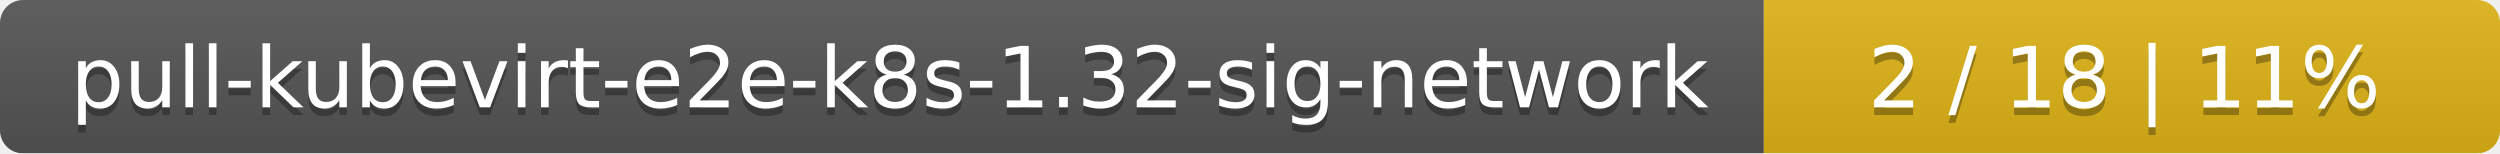
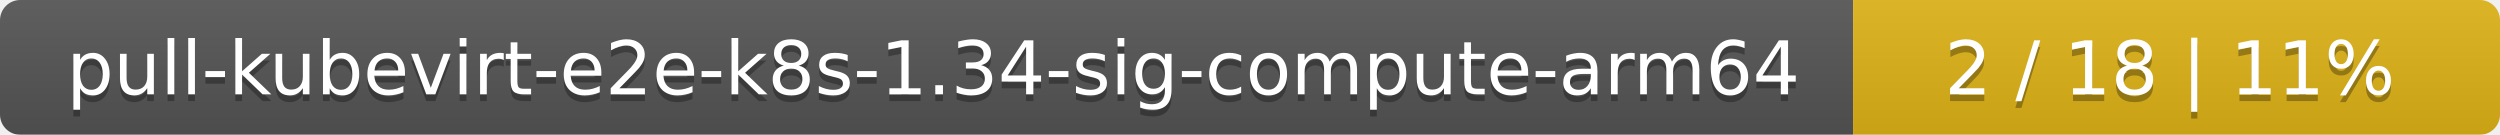
- <svg xmlns="http://www.w3.org/2000/svg" width="326" height="20">
+ <svg xmlns="http://www.w3.org/2000/svg" width="371" height="20">
  <linearGradient id="smooth" x2="0" y2="100%">
    <stop offset="0" stop-color="#bbb" stop-opacity=".1" />
    <stop offset="1" stop-opacity=".1" />
  </linearGradient>
  <mask id="round">
-     <rect width="326" height="20" rx="3" fill="#fff" />
+     <rect width="371" height="20" rx="3" fill="#fff" />
  </mask>
  <g mask="url(#round)">
-     <rect width="230" height="20" fill="#555" />
-     <rect x="230" width="96" height="20" fill="#dfb317" />
-     <rect width="326" height="20" fill="url(#smooth)" />
+     <rect width="275" height="20" fill="#555" />
+     <rect x="275" width="96" height="20" fill="#dfb317" />
+     <rect width="371" height="20" fill="url(#smooth)" />
  </g>
  <g fill="#fff" text-anchor="middle" font-family="DejaVu Sans,Verdana,Geneva,sans-serif" font-size="11">
-     <text x="116" y="15" fill="#010101" fill-opacity=".3">pull-kubevirt-e2e-k8s-1.32-sig-network</text>
-     <text x="116" y="14">pull-kubevirt-e2e-k8s-1.32-sig-network</text>
-     <text x="277" y="15" fill="#010101" fill-opacity=".3">2 / 18    |    11%</text>
-     <text x="277" y="14">2 / 18    |    11%</text>
+     <text x="138.5" y="15" fill="#010101" fill-opacity=".3">pull-kubevirt-e2e-k8s-1.34-sig-compute-arm64</text>
+     <text x="138.5" y="14">pull-kubevirt-e2e-k8s-1.34-sig-compute-arm64</text>
+     <text x="322" y="15" fill="#010101" fill-opacity=".3">2 / 18    |    11%</text>
+     <text x="322" y="14">2 / 18    |    11%</text>
  </g>
</svg>
